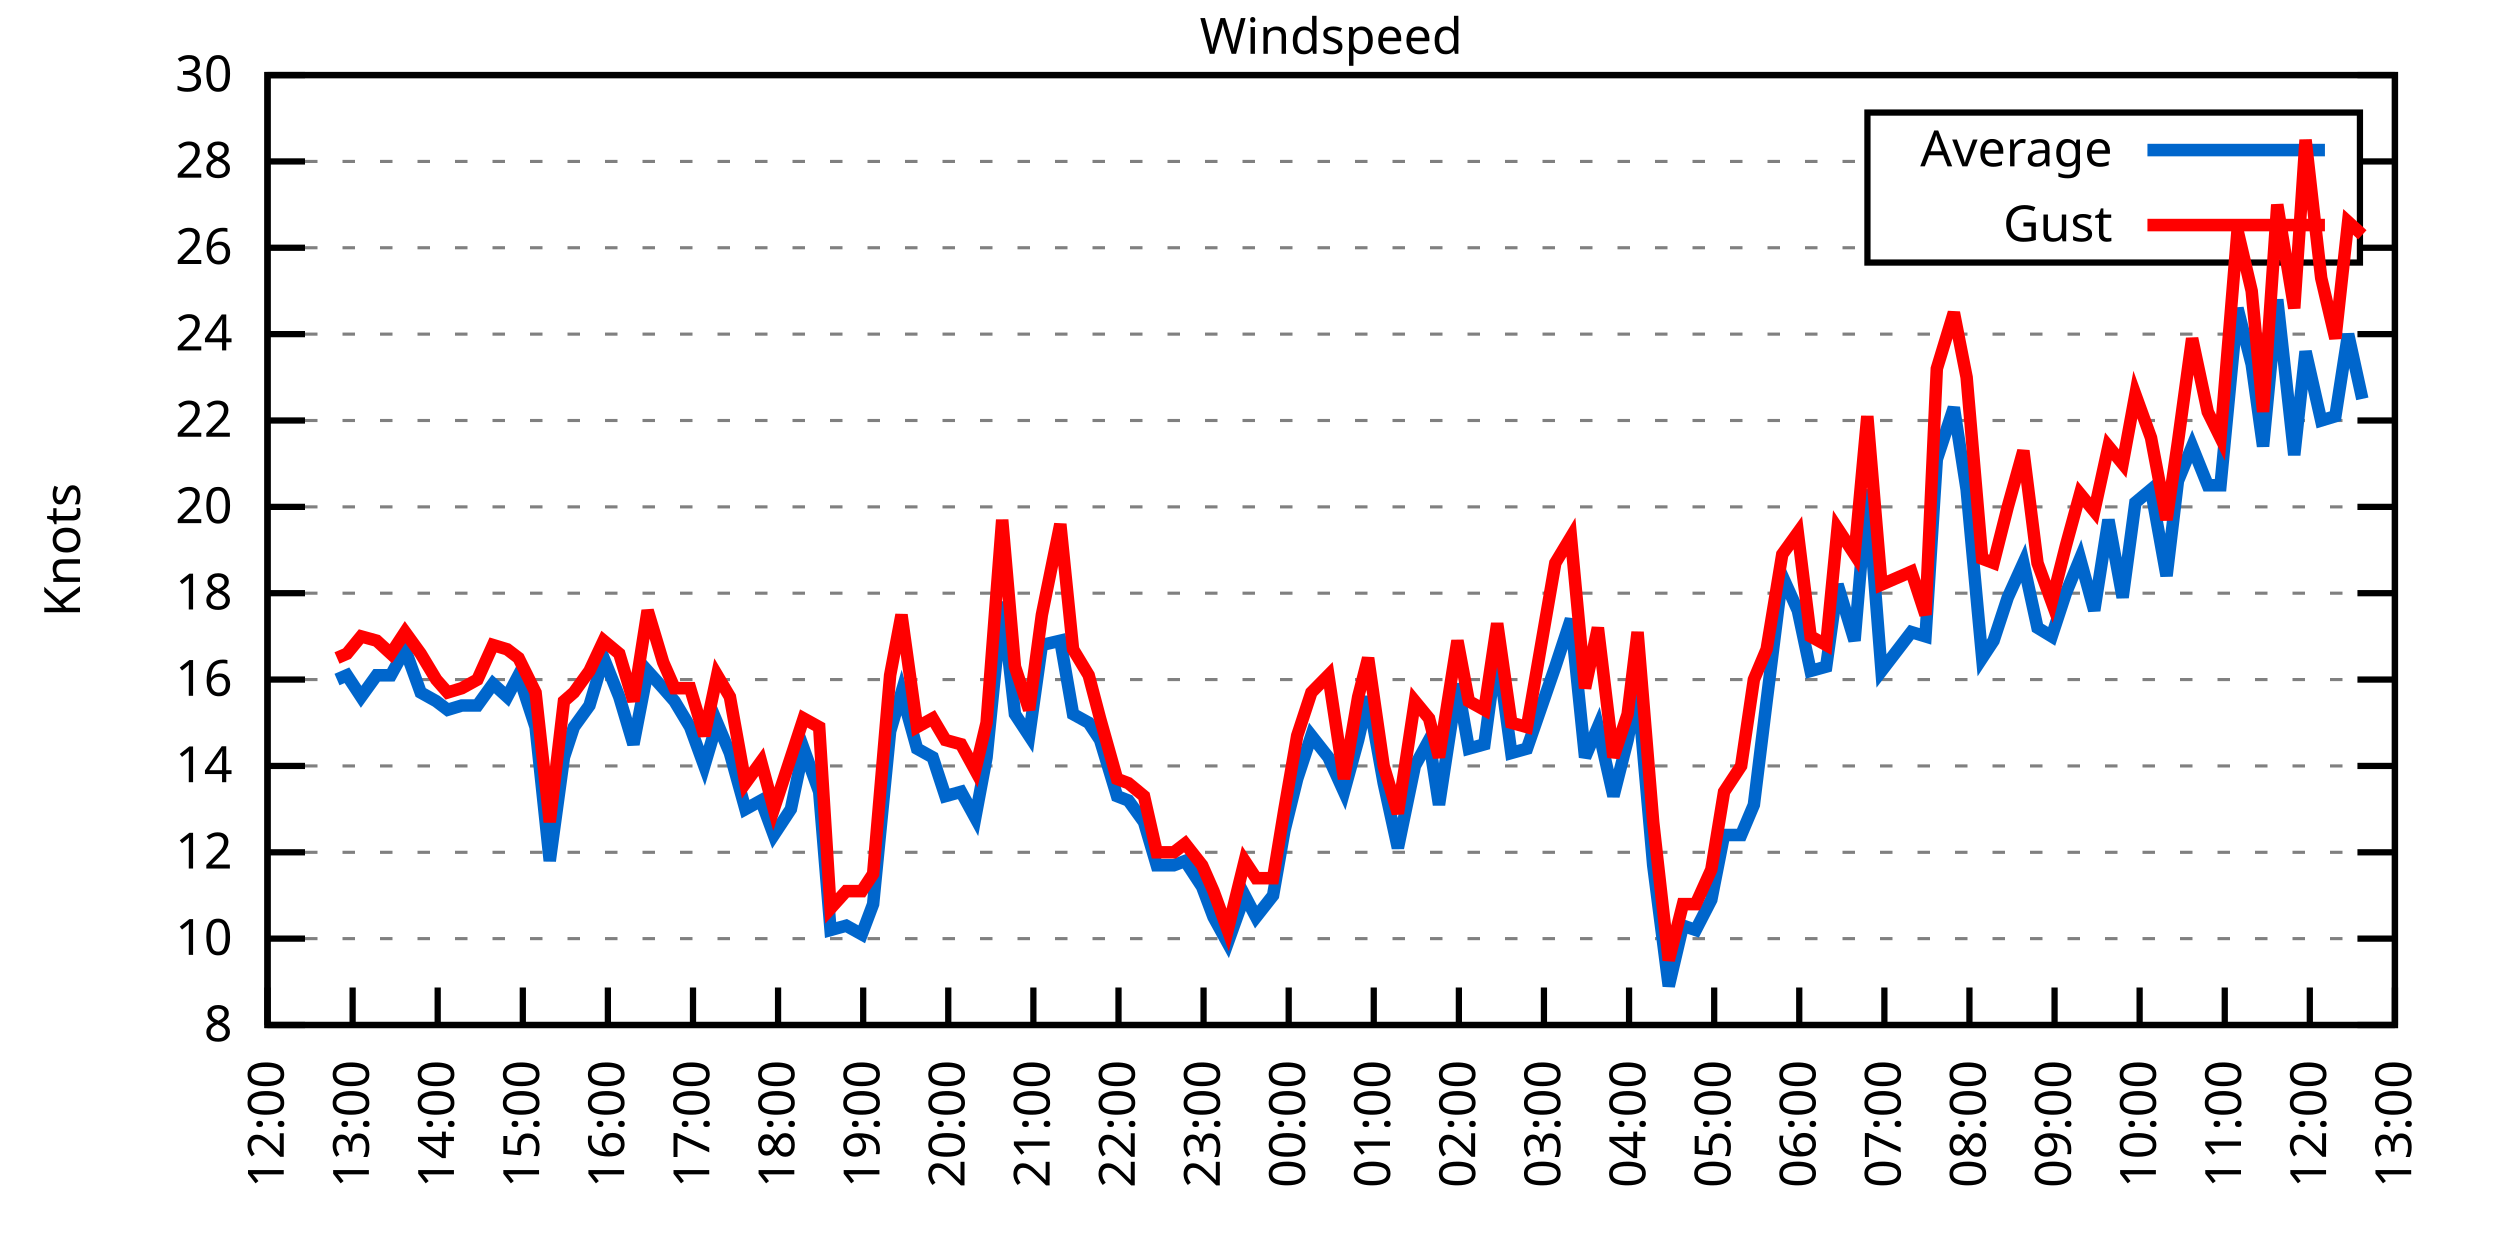
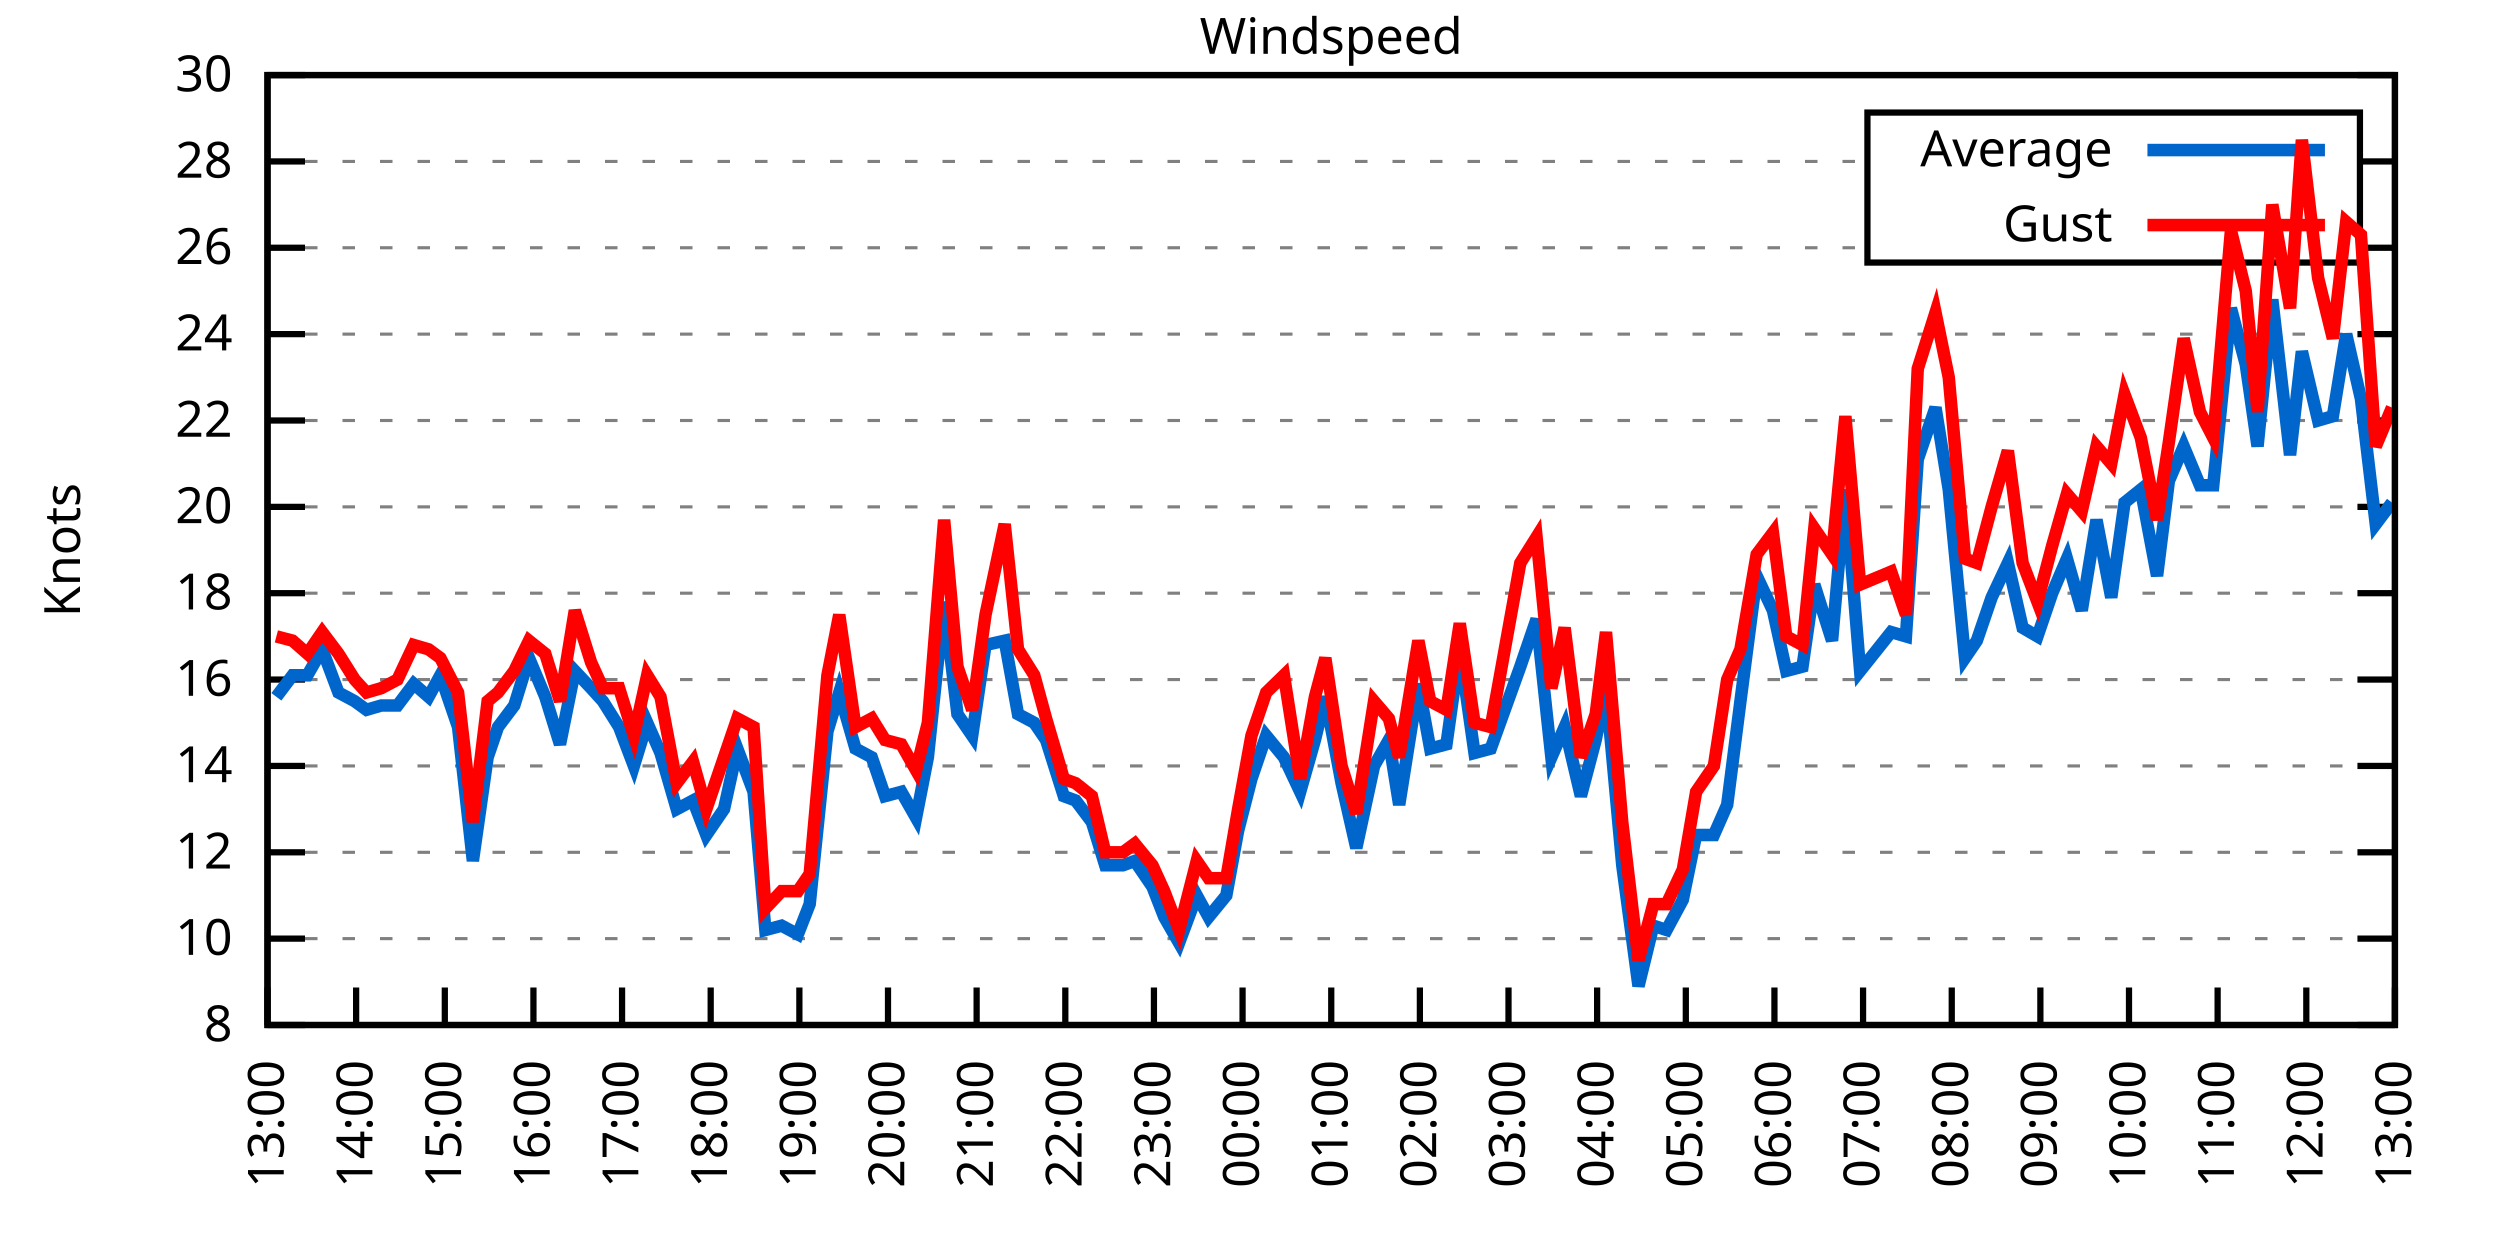
<svg xmlns="http://www.w3.org/2000/svg" xmlns:xlink="http://www.w3.org/1999/xlink" width="400" height="200" viewBox="0 0 400 200">
  <g id="gnuplot_canvas">
    <rect x="0" y="0" width="400" height="200" fill="none" />
    <defs>
      <circle id="gpDot" r="0.5" stroke-width="0.5" stroke="currentColor" />
      <path id="gpPt0" stroke-width="0.333" stroke="currentColor" d="M-1,0 h2 M0,-1 v2" />
      <path id="gpPt1" stroke-width="0.333" stroke="currentColor" d="M-1,-1 L1,1 M1,-1 L-1,1" />
      <path id="gpPt2" stroke-width="0.333" stroke="currentColor" d="M-1,0 L1,0 M0,-1 L0,1 M-1,-1 L1,1 M-1,1 L1,-1" />
      <rect id="gpPt3" stroke-width="0.333" stroke="currentColor" x="-1" y="-1" width="2" height="2" />
      <rect id="gpPt4" stroke-width="0.333" stroke="currentColor" fill="currentColor" x="-1" y="-1" width="2" height="2" />
      <circle id="gpPt5" stroke-width="0.333" stroke="currentColor" cx="0" cy="0" r="1" />
      <use xlink:href="#gpPt5" id="gpPt6" fill="currentColor" stroke="none" />
      <path id="gpPt7" stroke-width="0.333" stroke="currentColor" d="M0,-1.33 L-1.33,0.67 L1.33,0.67 z" />
      <use xlink:href="#gpPt7" id="gpPt8" fill="currentColor" stroke="none" />
      <use xlink:href="#gpPt7" id="gpPt9" stroke="currentColor" transform="rotate(180)" />
      <use xlink:href="#gpPt9" id="gpPt10" fill="currentColor" stroke="none" />
      <use xlink:href="#gpPt3" id="gpPt11" stroke="currentColor" transform="rotate(45)" />
      <use xlink:href="#gpPt11" id="gpPt12" fill="currentColor" stroke="none" />
      <path id="gpPt13" stroke-width="0.333" stroke="currentColor" d="M0,1.330 L1.265,0.411 L0.782,-1.067 L-0.782,-1.076 L-1.265,0.411 z" />
      <use xlink:href="#gpPt13" id="gpPt14" fill="currentColor" stroke="none" />
      <filter id="textbox" filterUnits="objectBoundingBox" x="0" y="0" height="1" width="1">
        <feFlood flood-color="white" flood-opacity="1" result="bgnd" />
        <feComposite in="SourceGraphic" in2="bgnd" operator="atop" />
      </filter>
      <filter id="greybox" filterUnits="objectBoundingBox" x="0" y="0" height="1" width="1">
        <feFlood flood-color="lightgrey" flood-opacity="1" result="grey" />
        <feComposite in="SourceGraphic" in2="grey" operator="atop" />
      </filter>
    </defs>
    <g fill="none" color="white" stroke="currentColor" stroke-width="1.00" stroke-linecap="butt" stroke-linejoin="miter">
</g>
    <g fill="none" color="black" stroke="currentColor" stroke-width="1.00" stroke-linecap="butt" stroke-linejoin="miter">
      <g stroke="none" shape-rendering="crispEdges">
        <polygon fill="rgb(255, 255, 255)" points="42.80,164.00 383.18,164.00 383.18,12.02 42.80,12.02 " />
      </g>
    </g>
    <g fill="none" color="black" stroke="currentColor" stroke-width="1.00" stroke-linecap="butt" stroke-linejoin="miter">
</g>
    <g fill="none" color="black" stroke="black" stroke-width="0.50" stroke-linecap="butt" stroke-linejoin="miter">
</g>
    <g fill="none" color="gray" stroke="currentColor" stroke-width="0.50" stroke-linecap="butt" stroke-linejoin="miter">
      <path stroke="gray" stroke-dasharray="2,4" class="gridline" d="M42.80,164.00 L383.19,164.00  " />
    </g>
    <g fill="none" color="gray" stroke="gray" stroke-width="1.00" stroke-linecap="butt" stroke-linejoin="miter">
</g>
    <g fill="none" color="black" stroke="currentColor" stroke-width="1.00" stroke-linecap="butt" stroke-linejoin="miter">
      <path stroke="black" d="M42.80,164.00 L48.80,164.00 M383.19,164.00 L377.19,164.00  " />
      <g transform="translate(37.20,166.60)" stroke="none" fill="black" font-family="Sans" font-size="8.00" text-anchor="end">
        <text>
          <tspan font-family="Sans"> 8</tspan>
        </text>
      </g>
    </g>
    <g fill="none" color="black" stroke="currentColor" stroke-width="1.00" stroke-linecap="butt" stroke-linejoin="miter">
</g>
    <g fill="none" color="black" stroke="black" stroke-width="0.50" stroke-linecap="butt" stroke-linejoin="miter">
</g>
    <g fill="none" color="gray" stroke="currentColor" stroke-width="0.50" stroke-linecap="butt" stroke-linejoin="miter">
      <path stroke="gray" stroke-dasharray="2,4" class="gridline" d="M42.80,150.18 L383.19,150.18  " />
    </g>
    <g fill="none" color="gray" stroke="gray" stroke-width="1.00" stroke-linecap="butt" stroke-linejoin="miter">
</g>
    <g fill="none" color="black" stroke="currentColor" stroke-width="1.00" stroke-linecap="butt" stroke-linejoin="miter">
      <path stroke="black" d="M42.80,150.18 L48.80,150.18 M383.19,150.18 L377.19,150.18  " />
      <g transform="translate(37.20,152.78)" stroke="none" fill="black" font-family="Sans" font-size="8.00" text-anchor="end">
        <text>
          <tspan font-family="Sans"> 10</tspan>
        </text>
      </g>
    </g>
    <g fill="none" color="black" stroke="currentColor" stroke-width="1.00" stroke-linecap="butt" stroke-linejoin="miter">
</g>
    <g fill="none" color="black" stroke="black" stroke-width="0.50" stroke-linecap="butt" stroke-linejoin="miter">
</g>
    <g fill="none" color="gray" stroke="currentColor" stroke-width="0.50" stroke-linecap="butt" stroke-linejoin="miter">
      <path stroke="gray" stroke-dasharray="2,4" class="gridline" d="M42.80,136.37 L383.19,136.37  " />
    </g>
    <g fill="none" color="gray" stroke="gray" stroke-width="1.00" stroke-linecap="butt" stroke-linejoin="miter">
</g>
    <g fill="none" color="black" stroke="currentColor" stroke-width="1.00" stroke-linecap="butt" stroke-linejoin="miter">
      <path stroke="black" d="M42.80,136.37 L48.80,136.37 M383.19,136.37 L377.19,136.37  " />
      <g transform="translate(37.20,138.97)" stroke="none" fill="black" font-family="Sans" font-size="8.00" text-anchor="end">
        <text>
          <tspan font-family="Sans"> 12</tspan>
        </text>
      </g>
    </g>
    <g fill="none" color="black" stroke="currentColor" stroke-width="1.00" stroke-linecap="butt" stroke-linejoin="miter">
</g>
    <g fill="none" color="black" stroke="black" stroke-width="0.50" stroke-linecap="butt" stroke-linejoin="miter">
</g>
    <g fill="none" color="gray" stroke="currentColor" stroke-width="0.50" stroke-linecap="butt" stroke-linejoin="miter">
      <path stroke="gray" stroke-dasharray="2,4" class="gridline" d="M42.80,122.55 L383.19,122.55  " />
    </g>
    <g fill="none" color="gray" stroke="gray" stroke-width="1.00" stroke-linecap="butt" stroke-linejoin="miter">
</g>
    <g fill="none" color="black" stroke="currentColor" stroke-width="1.00" stroke-linecap="butt" stroke-linejoin="miter">
      <path stroke="black" d="M42.80,122.55 L48.80,122.55 M383.19,122.55 L377.19,122.55  " />
      <g transform="translate(37.20,125.15)" stroke="none" fill="black" font-family="Sans" font-size="8.00" text-anchor="end">
        <text>
          <tspan font-family="Sans"> 14</tspan>
        </text>
      </g>
    </g>
    <g fill="none" color="black" stroke="currentColor" stroke-width="1.00" stroke-linecap="butt" stroke-linejoin="miter">
</g>
    <g fill="none" color="black" stroke="black" stroke-width="0.50" stroke-linecap="butt" stroke-linejoin="miter">
</g>
    <g fill="none" color="gray" stroke="currentColor" stroke-width="0.50" stroke-linecap="butt" stroke-linejoin="miter">
      <path stroke="gray" stroke-dasharray="2,4" class="gridline" d="M42.80,108.73 L383.19,108.73  " />
    </g>
    <g fill="none" color="gray" stroke="gray" stroke-width="1.00" stroke-linecap="butt" stroke-linejoin="miter">
</g>
    <g fill="none" color="black" stroke="currentColor" stroke-width="1.00" stroke-linecap="butt" stroke-linejoin="miter">
      <path stroke="black" d="M42.80,108.73 L48.80,108.73 M383.19,108.73 L377.19,108.73  " />
      <g transform="translate(37.20,111.33)" stroke="none" fill="black" font-family="Sans" font-size="8.00" text-anchor="end">
        <text>
          <tspan font-family="Sans"> 16</tspan>
        </text>
      </g>
    </g>
    <g fill="none" color="black" stroke="currentColor" stroke-width="1.00" stroke-linecap="butt" stroke-linejoin="miter">
</g>
    <g fill="none" color="black" stroke="black" stroke-width="0.50" stroke-linecap="butt" stroke-linejoin="miter">
</g>
    <g fill="none" color="gray" stroke="currentColor" stroke-width="0.50" stroke-linecap="butt" stroke-linejoin="miter">
      <path stroke="gray" stroke-dasharray="2,4" class="gridline" d="M42.80,94.91 L383.19,94.91  " />
    </g>
    <g fill="none" color="gray" stroke="gray" stroke-width="1.00" stroke-linecap="butt" stroke-linejoin="miter">
</g>
    <g fill="none" color="black" stroke="currentColor" stroke-width="1.00" stroke-linecap="butt" stroke-linejoin="miter">
      <path stroke="black" d="M42.80,94.91 L48.80,94.91 M383.19,94.91 L377.19,94.91  " />
      <g transform="translate(37.20,97.51)" stroke="none" fill="black" font-family="Sans" font-size="8.00" text-anchor="end">
        <text>
          <tspan font-family="Sans"> 18</tspan>
        </text>
      </g>
    </g>
    <g fill="none" color="black" stroke="currentColor" stroke-width="1.00" stroke-linecap="butt" stroke-linejoin="miter">
</g>
    <g fill="none" color="black" stroke="black" stroke-width="0.50" stroke-linecap="butt" stroke-linejoin="miter">
</g>
    <g fill="none" color="gray" stroke="currentColor" stroke-width="0.50" stroke-linecap="butt" stroke-linejoin="miter">
      <path stroke="gray" stroke-dasharray="2,4" class="gridline" d="M42.80,81.10 L383.19,81.10  " />
    </g>
    <g fill="none" color="gray" stroke="gray" stroke-width="1.00" stroke-linecap="butt" stroke-linejoin="miter">
</g>
    <g fill="none" color="black" stroke="currentColor" stroke-width="1.00" stroke-linecap="butt" stroke-linejoin="miter">
      <path stroke="black" d="M42.80,81.10 L48.80,81.10 M383.19,81.10 L377.19,81.10  " />
      <g transform="translate(37.20,83.70)" stroke="none" fill="black" font-family="Sans" font-size="8.00" text-anchor="end">
        <text>
          <tspan font-family="Sans"> 20</tspan>
        </text>
      </g>
    </g>
    <g fill="none" color="black" stroke="currentColor" stroke-width="1.00" stroke-linecap="butt" stroke-linejoin="miter">
</g>
    <g fill="none" color="black" stroke="black" stroke-width="0.50" stroke-linecap="butt" stroke-linejoin="miter">
</g>
    <g fill="none" color="gray" stroke="currentColor" stroke-width="0.50" stroke-linecap="butt" stroke-linejoin="miter">
      <path stroke="gray" stroke-dasharray="2,4" class="gridline" d="M42.80,67.28 L383.19,67.28  " />
    </g>
    <g fill="none" color="gray" stroke="gray" stroke-width="1.00" stroke-linecap="butt" stroke-linejoin="miter">
</g>
    <g fill="none" color="black" stroke="currentColor" stroke-width="1.00" stroke-linecap="butt" stroke-linejoin="miter">
      <path stroke="black" d="M42.80,67.28 L48.80,67.28 M383.19,67.28 L377.19,67.28  " />
      <g transform="translate(37.20,69.88)" stroke="none" fill="black" font-family="Sans" font-size="8.00" text-anchor="end">
        <text>
          <tspan font-family="Sans"> 22</tspan>
        </text>
      </g>
    </g>
    <g fill="none" color="black" stroke="currentColor" stroke-width="1.00" stroke-linecap="butt" stroke-linejoin="miter">
</g>
    <g fill="none" color="black" stroke="black" stroke-width="0.50" stroke-linecap="butt" stroke-linejoin="miter">
</g>
    <g fill="none" color="gray" stroke="currentColor" stroke-width="0.50" stroke-linecap="butt" stroke-linejoin="miter">
      <path stroke="gray" stroke-dasharray="2,4" class="gridline" d="M42.80,53.46 L383.19,53.46  " />
    </g>
    <g fill="none" color="gray" stroke="gray" stroke-width="1.00" stroke-linecap="butt" stroke-linejoin="miter">
</g>
    <g fill="none" color="black" stroke="currentColor" stroke-width="1.00" stroke-linecap="butt" stroke-linejoin="miter">
      <path stroke="black" d="M42.80,53.46 L48.80,53.46 M383.19,53.46 L377.19,53.46  " />
      <g transform="translate(37.20,56.06)" stroke="none" fill="black" font-family="Sans" font-size="8.00" text-anchor="end">
        <text>
          <tspan font-family="Sans"> 24</tspan>
        </text>
      </g>
    </g>
    <g fill="none" color="black" stroke="currentColor" stroke-width="1.00" stroke-linecap="butt" stroke-linejoin="miter">
</g>
    <g fill="none" color="black" stroke="black" stroke-width="0.50" stroke-linecap="butt" stroke-linejoin="miter">
</g>
    <g fill="none" color="gray" stroke="currentColor" stroke-width="0.50" stroke-linecap="butt" stroke-linejoin="miter">
      <path stroke="gray" stroke-dasharray="2,4" class="gridline" d="M42.80,39.64 L298.79,39.64 M377.59,39.64 L383.19,39.64  " />
    </g>
    <g fill="none" color="gray" stroke="gray" stroke-width="1.00" stroke-linecap="butt" stroke-linejoin="miter">
</g>
    <g fill="none" color="black" stroke="currentColor" stroke-width="1.00" stroke-linecap="butt" stroke-linejoin="miter">
      <path stroke="black" d="M42.80,39.64 L48.80,39.64 M383.19,39.64 L377.19,39.64  " />
      <g transform="translate(37.20,42.24)" stroke="none" fill="black" font-family="Sans" font-size="8.00" text-anchor="end">
        <text>
          <tspan font-family="Sans"> 26</tspan>
        </text>
      </g>
    </g>
    <g fill="none" color="black" stroke="currentColor" stroke-width="1.00" stroke-linecap="butt" stroke-linejoin="miter">
</g>
    <g fill="none" color="black" stroke="black" stroke-width="0.50" stroke-linecap="butt" stroke-linejoin="miter">
</g>
    <g fill="none" color="gray" stroke="currentColor" stroke-width="0.50" stroke-linecap="butt" stroke-linejoin="miter">
      <path stroke="gray" stroke-dasharray="2,4" class="gridline" d="M42.80,25.83 L298.79,25.83 M377.59,25.83 L383.19,25.83  " />
    </g>
    <g fill="none" color="gray" stroke="gray" stroke-width="1.00" stroke-linecap="butt" stroke-linejoin="miter">
</g>
    <g fill="none" color="black" stroke="currentColor" stroke-width="1.00" stroke-linecap="butt" stroke-linejoin="miter">
      <path stroke="black" d="M42.80,25.83 L48.80,25.83 M383.19,25.83 L377.19,25.83  " />
      <g transform="translate(37.20,28.43)" stroke="none" fill="black" font-family="Sans" font-size="8.00" text-anchor="end">
        <text>
          <tspan font-family="Sans"> 28</tspan>
        </text>
      </g>
    </g>
    <g fill="none" color="black" stroke="currentColor" stroke-width="1.00" stroke-linecap="butt" stroke-linejoin="miter">
</g>
    <g fill="none" color="black" stroke="black" stroke-width="0.50" stroke-linecap="butt" stroke-linejoin="miter">
</g>
    <g fill="none" color="gray" stroke="currentColor" stroke-width="0.50" stroke-linecap="butt" stroke-linejoin="miter">
      <path stroke="gray" stroke-dasharray="2,4" class="gridline" d="M42.80,12.01 L383.19,12.01  " />
    </g>
    <g fill="none" color="gray" stroke="gray" stroke-width="1.00" stroke-linecap="butt" stroke-linejoin="miter">
</g>
    <g fill="none" color="black" stroke="currentColor" stroke-width="1.00" stroke-linecap="butt" stroke-linejoin="miter">
      <path stroke="black" d="M42.80,12.01 L48.80,12.01 M383.19,12.01 L377.19,12.01  " />
      <g transform="translate(37.20,14.61)" stroke="none" fill="black" font-family="Sans" font-size="8.00" text-anchor="end">
        <text>
          <tspan font-family="Sans"> 30</tspan>
        </text>
      </g>
    </g>
    <g fill="none" color="black" stroke="currentColor" stroke-width="1.00" stroke-linecap="butt" stroke-linejoin="miter">
      <path stroke="black" d="M42.80,164.00 L42.80,158.00  " />
      <g transform="translate(45.40,169.60) rotate(270.00)" stroke="none" fill="black" font-family="Sans" font-size="8.00" text-anchor="end">
        <text>
-           <tspan font-family="Sans">12:00</tspan>
-         </text>
-       </g>
-     </g>
-     <g fill="none" color="black" stroke="currentColor" stroke-width="1.00" stroke-linecap="butt" stroke-linejoin="miter">
-       <path stroke="black" d="M56.42,164.00 L56.42,158.00  " />
-       <g transform="translate(59.02,169.60) rotate(270.00)" stroke="none" fill="black" font-family="Sans" font-size="8.00" text-anchor="end">
-         <text>
          <tspan font-family="Sans">13:00</tspan>
        </text>
      </g>
    </g>
    <g fill="none" color="black" stroke="currentColor" stroke-width="1.00" stroke-linecap="butt" stroke-linejoin="miter">
-       <path stroke="black" d="M70.03,164.00 L70.03,158.00  " />
-       <g transform="translate(72.63,169.60) rotate(270.00)" stroke="none" fill="black" font-family="Sans" font-size="8.00" text-anchor="end">
+       <path stroke="black" d="M56.98,164.00 L56.98,158.00  " />
+       <g transform="translate(59.58,169.60) rotate(270.00)" stroke="none" fill="black" font-family="Sans" font-size="8.00" text-anchor="end">
        <text>
          <tspan font-family="Sans">14:00</tspan>
        </text>
      </g>
    </g>
    <g fill="none" color="black" stroke="currentColor" stroke-width="1.00" stroke-linecap="butt" stroke-linejoin="miter">
-       <path stroke="black" d="M83.65,164.00 L83.65,158.00  " />
-       <g transform="translate(86.25,169.60) rotate(270.00)" stroke="none" fill="black" font-family="Sans" font-size="8.00" text-anchor="end">
+       <path stroke="black" d="M71.17,164.00 L71.17,158.00  " />
+       <g transform="translate(73.77,169.60) rotate(270.00)" stroke="none" fill="black" font-family="Sans" font-size="8.00" text-anchor="end">
        <text>
          <tspan font-family="Sans">15:00</tspan>
        </text>
      </g>
    </g>
    <g fill="none" color="black" stroke="currentColor" stroke-width="1.00" stroke-linecap="butt" stroke-linejoin="miter">
-       <path stroke="black" d="M97.26,164.00 L97.26,158.00  " />
-       <g transform="translate(99.86,169.60) rotate(270.00)" stroke="none" fill="black" font-family="Sans" font-size="8.00" text-anchor="end">
+       <path stroke="black" d="M85.35,164.00 L85.35,158.00  " />
+       <g transform="translate(87.95,169.60) rotate(270.00)" stroke="none" fill="black" font-family="Sans" font-size="8.00" text-anchor="end">
        <text>
          <tspan font-family="Sans">16:00</tspan>
        </text>
      </g>
    </g>
    <g fill="none" color="black" stroke="currentColor" stroke-width="1.00" stroke-linecap="butt" stroke-linejoin="miter">
-       <path stroke="black" d="M110.88,164.00 L110.88,158.00  " />
-       <g transform="translate(113.48,169.60) rotate(270.00)" stroke="none" fill="black" font-family="Sans" font-size="8.00" text-anchor="end">
+       <path stroke="black" d="M99.53,164.00 L99.53,158.00  " />
+       <g transform="translate(102.13,169.60) rotate(270.00)" stroke="none" fill="black" font-family="Sans" font-size="8.00" text-anchor="end">
        <text>
          <tspan font-family="Sans">17:00</tspan>
        </text>
      </g>
    </g>
    <g fill="none" color="black" stroke="currentColor" stroke-width="1.00" stroke-linecap="butt" stroke-linejoin="miter">
-       <path stroke="black" d="M124.49,164.00 L124.49,158.00  " />
-       <g transform="translate(127.09,169.60) rotate(270.00)" stroke="none" fill="black" font-family="Sans" font-size="8.00" text-anchor="end">
+       <path stroke="black" d="M113.71,164.00 L113.71,158.00  " />
+       <g transform="translate(116.31,169.60) rotate(270.00)" stroke="none" fill="black" font-family="Sans" font-size="8.00" text-anchor="end">
        <text>
          <tspan font-family="Sans">18:00</tspan>
        </text>
      </g>
    </g>
    <g fill="none" color="black" stroke="currentColor" stroke-width="1.00" stroke-linecap="butt" stroke-linejoin="miter">
-       <path stroke="black" d="M138.11,164.00 L138.11,158.00  " />
-       <g transform="translate(140.71,169.60) rotate(270.00)" stroke="none" fill="black" font-family="Sans" font-size="8.00" text-anchor="end">
+       <path stroke="black" d="M127.90,164.00 L127.90,158.00  " />
+       <g transform="translate(130.50,169.60) rotate(270.00)" stroke="none" fill="black" font-family="Sans" font-size="8.00" text-anchor="end">
        <text>
          <tspan font-family="Sans">19:00</tspan>
        </text>
      </g>
    </g>
    <g fill="none" color="black" stroke="currentColor" stroke-width="1.00" stroke-linecap="butt" stroke-linejoin="miter">
-       <path stroke="black" d="M151.72,164.00 L151.72,158.00  " />
-       <g transform="translate(154.32,169.60) rotate(270.00)" stroke="none" fill="black" font-family="Sans" font-size="8.00" text-anchor="end">
+       <path stroke="black" d="M142.08,164.00 L142.08,158.00  " />
+       <g transform="translate(144.68,169.60) rotate(270.00)" stroke="none" fill="black" font-family="Sans" font-size="8.00" text-anchor="end">
        <text>
          <tspan font-family="Sans">20:00</tspan>
        </text>
      </g>
    </g>
    <g fill="none" color="black" stroke="currentColor" stroke-width="1.00" stroke-linecap="butt" stroke-linejoin="miter">
-       <path stroke="black" d="M165.34,164.00 L165.34,158.00  " />
-       <g transform="translate(167.94,169.60) rotate(270.00)" stroke="none" fill="black" font-family="Sans" font-size="8.00" text-anchor="end">
+       <path stroke="black" d="M156.26,164.00 L156.26,158.00  " />
+       <g transform="translate(158.86,169.60) rotate(270.00)" stroke="none" fill="black" font-family="Sans" font-size="8.00" text-anchor="end">
        <text>
          <tspan font-family="Sans">21:00</tspan>
        </text>
      </g>
    </g>
    <g fill="none" color="black" stroke="currentColor" stroke-width="1.00" stroke-linecap="butt" stroke-linejoin="miter">
-       <path stroke="black" d="M178.96,164.00 L178.96,158.00  " />
-       <g transform="translate(181.56,169.60) rotate(270.00)" stroke="none" fill="black" font-family="Sans" font-size="8.00" text-anchor="end">
+       <path stroke="black" d="M170.45,164.00 L170.45,158.00  " />
+       <g transform="translate(173.05,169.60) rotate(270.00)" stroke="none" fill="black" font-family="Sans" font-size="8.00" text-anchor="end">
        <text>
          <tspan font-family="Sans">22:00</tspan>
        </text>
      </g>
    </g>
    <g fill="none" color="black" stroke="currentColor" stroke-width="1.00" stroke-linecap="butt" stroke-linejoin="miter">
-       <path stroke="black" d="M192.57,164.00 L192.57,158.00  " />
-       <g transform="translate(195.17,169.60) rotate(270.00)" stroke="none" fill="black" font-family="Sans" font-size="8.00" text-anchor="end">
+       <path stroke="black" d="M184.63,164.00 L184.63,158.00  " />
+       <g transform="translate(187.23,169.60) rotate(270.00)" stroke="none" fill="black" font-family="Sans" font-size="8.00" text-anchor="end">
        <text>
          <tspan font-family="Sans">23:00</tspan>
        </text>
      </g>
    </g>
    <g fill="none" color="black" stroke="currentColor" stroke-width="1.00" stroke-linecap="butt" stroke-linejoin="miter">
-       <path stroke="black" d="M206.19,164.00 L206.19,158.00  " />
-       <g transform="translate(208.79,169.60) rotate(270.00)" stroke="none" fill="black" font-family="Sans" font-size="8.00" text-anchor="end">
+       <path stroke="black" d="M198.81,164.00 L198.81,158.00  " />
+       <g transform="translate(201.41,169.60) rotate(270.00)" stroke="none" fill="black" font-family="Sans" font-size="8.00" text-anchor="end">
        <text>
          <tspan font-family="Sans">00:00</tspan>
        </text>
      </g>
    </g>
    <g fill="none" color="black" stroke="currentColor" stroke-width="1.00" stroke-linecap="butt" stroke-linejoin="miter">
-       <path stroke="black" d="M219.80,164.00 L219.80,158.00  " />
-       <g transform="translate(222.40,169.60) rotate(270.00)" stroke="none" fill="black" font-family="Sans" font-size="8.00" text-anchor="end">
+       <path stroke="black" d="M213.00,164.00 L213.00,158.00  " />
+       <g transform="translate(215.60,169.60) rotate(270.00)" stroke="none" fill="black" font-family="Sans" font-size="8.00" text-anchor="end">
        <text>
          <tspan font-family="Sans">01:00</tspan>
        </text>
      </g>
    </g>
    <g fill="none" color="black" stroke="currentColor" stroke-width="1.00" stroke-linecap="butt" stroke-linejoin="miter">
-       <path stroke="black" d="M233.42,164.00 L233.42,158.00  " />
-       <g transform="translate(236.02,169.60) rotate(270.00)" stroke="none" fill="black" font-family="Sans" font-size="8.00" text-anchor="end">
+       <path stroke="black" d="M227.18,164.00 L227.18,158.00  " />
+       <g transform="translate(229.78,169.60) rotate(270.00)" stroke="none" fill="black" font-family="Sans" font-size="8.00" text-anchor="end">
        <text>
          <tspan font-family="Sans">02:00</tspan>
        </text>
      </g>
    </g>
    <g fill="none" color="black" stroke="currentColor" stroke-width="1.00" stroke-linecap="butt" stroke-linejoin="miter">
-       <path stroke="black" d="M247.03,164.00 L247.03,158.00  " />
-       <g transform="translate(249.63,169.60) rotate(270.00)" stroke="none" fill="black" font-family="Sans" font-size="8.00" text-anchor="end">
+       <path stroke="black" d="M241.36,164.00 L241.36,158.00  " />
+       <g transform="translate(243.96,169.60) rotate(270.00)" stroke="none" fill="black" font-family="Sans" font-size="8.00" text-anchor="end">
        <text>
          <tspan font-family="Sans">03:00</tspan>
        </text>
      </g>
    </g>
    <g fill="none" color="black" stroke="currentColor" stroke-width="1.00" stroke-linecap="butt" stroke-linejoin="miter">
-       <path stroke="black" d="M260.65,164.00 L260.65,158.00  " />
-       <g transform="translate(263.25,169.60) rotate(270.00)" stroke="none" fill="black" font-family="Sans" font-size="8.00" text-anchor="end">
+       <path stroke="black" d="M255.54,164.00 L255.54,158.00  " />
+       <g transform="translate(258.14,169.60) rotate(270.00)" stroke="none" fill="black" font-family="Sans" font-size="8.00" text-anchor="end">
        <text>
          <tspan font-family="Sans">04:00</tspan>
        </text>
      </g>
    </g>
    <g fill="none" color="black" stroke="currentColor" stroke-width="1.00" stroke-linecap="butt" stroke-linejoin="miter">
-       <path stroke="black" d="M274.27,164.00 L274.27,158.00  " />
-       <g transform="translate(276.87,169.60) rotate(270.00)" stroke="none" fill="black" font-family="Sans" font-size="8.00" text-anchor="end">
+       <path stroke="black" d="M269.73,164.00 L269.73,158.00  " />
+       <g transform="translate(272.33,169.60) rotate(270.00)" stroke="none" fill="black" font-family="Sans" font-size="8.00" text-anchor="end">
        <text>
          <tspan font-family="Sans">05:00</tspan>
        </text>
      </g>
    </g>
    <g fill="none" color="black" stroke="currentColor" stroke-width="1.00" stroke-linecap="butt" stroke-linejoin="miter">
-       <path stroke="black" d="M287.88,164.00 L287.88,158.00  " />
-       <g transform="translate(290.48,169.60) rotate(270.00)" stroke="none" fill="black" font-family="Sans" font-size="8.00" text-anchor="end">
+       <path stroke="black" d="M283.91,164.00 L283.91,158.00  " />
+       <g transform="translate(286.51,169.60) rotate(270.00)" stroke="none" fill="black" font-family="Sans" font-size="8.00" text-anchor="end">
        <text>
          <tspan font-family="Sans">06:00</tspan>
        </text>
      </g>
    </g>
    <g fill="none" color="black" stroke="currentColor" stroke-width="1.00" stroke-linecap="butt" stroke-linejoin="miter">
-       <path stroke="black" d="M301.50,164.00 L301.50,158.00  " />
-       <g transform="translate(304.10,169.60) rotate(270.00)" stroke="none" fill="black" font-family="Sans" font-size="8.00" text-anchor="end">
+       <path stroke="black" d="M298.09,164.00 L298.09,158.00  " />
+       <g transform="translate(300.69,169.60) rotate(270.00)" stroke="none" fill="black" font-family="Sans" font-size="8.00" text-anchor="end">
        <text>
          <tspan font-family="Sans">07:00</tspan>
        </text>
      </g>
    </g>
    <g fill="none" color="black" stroke="currentColor" stroke-width="1.00" stroke-linecap="butt" stroke-linejoin="miter">
-       <path stroke="black" d="M315.11,164.00 L315.11,158.00  " />
-       <g transform="translate(317.71,169.60) rotate(270.00)" stroke="none" fill="black" font-family="Sans" font-size="8.00" text-anchor="end">
+       <path stroke="black" d="M312.28,164.00 L312.28,158.00  " />
+       <g transform="translate(314.88,169.60) rotate(270.00)" stroke="none" fill="black" font-family="Sans" font-size="8.00" text-anchor="end">
        <text>
          <tspan font-family="Sans">08:00</tspan>
        </text>
      </g>
    </g>
    <g fill="none" color="black" stroke="currentColor" stroke-width="1.00" stroke-linecap="butt" stroke-linejoin="miter">
-       <path stroke="black" d="M328.73,164.00 L328.73,158.00  " />
-       <g transform="translate(331.33,169.60) rotate(270.00)" stroke="none" fill="black" font-family="Sans" font-size="8.00" text-anchor="end">
+       <path stroke="black" d="M326.46,164.00 L326.46,158.00  " />
+       <g transform="translate(329.06,169.60) rotate(270.00)" stroke="none" fill="black" font-family="Sans" font-size="8.00" text-anchor="end">
        <text>
          <tspan font-family="Sans">09:00</tspan>
        </text>
      </g>
    </g>
    <g fill="none" color="black" stroke="currentColor" stroke-width="1.00" stroke-linecap="butt" stroke-linejoin="miter">
-       <path stroke="black" d="M342.34,164.00 L342.34,158.00  " />
-       <g transform="translate(344.94,169.60) rotate(270.00)" stroke="none" fill="black" font-family="Sans" font-size="8.00" text-anchor="end">
+       <path stroke="black" d="M340.64,164.00 L340.64,158.00  " />
+       <g transform="translate(343.24,169.60) rotate(270.00)" stroke="none" fill="black" font-family="Sans" font-size="8.00" text-anchor="end">
        <text>
          <tspan font-family="Sans">10:00</tspan>
        </text>
      </g>
    </g>
    <g fill="none" color="black" stroke="currentColor" stroke-width="1.00" stroke-linecap="butt" stroke-linejoin="miter">
-       <path stroke="black" d="M355.96,164.00 L355.96,158.00  " />
-       <g transform="translate(358.56,169.60) rotate(270.00)" stroke="none" fill="black" font-family="Sans" font-size="8.00" text-anchor="end">
+       <path stroke="black" d="M354.82,164.00 L354.82,158.00  " />
+       <g transform="translate(357.42,169.60) rotate(270.00)" stroke="none" fill="black" font-family="Sans" font-size="8.00" text-anchor="end">
        <text>
          <tspan font-family="Sans">11:00</tspan>
        </text>
      </g>
    </g>
    <g fill="none" color="black" stroke="currentColor" stroke-width="1.00" stroke-linecap="butt" stroke-linejoin="miter">
-       <path stroke="black" d="M369.57,164.00 L369.57,158.00  " />
-       <g transform="translate(372.17,169.60) rotate(270.00)" stroke="none" fill="black" font-family="Sans" font-size="8.00" text-anchor="end">
+       <path stroke="black" d="M369.01,164.00 L369.01,158.00  " />
+       <g transform="translate(371.61,169.60) rotate(270.00)" stroke="none" fill="black" font-family="Sans" font-size="8.00" text-anchor="end">
        <text>
          <tspan font-family="Sans">12:00</tspan>
        </text>
      </g>
    </g>
    <g fill="none" color="black" stroke="currentColor" stroke-width="1.00" stroke-linecap="butt" stroke-linejoin="miter">
      <path stroke="black" d="M383.19,164.00 L383.19,158.00  " />
      <g transform="translate(385.79,169.60) rotate(270.00)" stroke="none" fill="black" font-family="Sans" font-size="8.00" text-anchor="end">
        <text>
          <tspan font-family="Sans">13:00</tspan>
        </text>
      </g>
    </g>
    <g fill="none" color="black" stroke="currentColor" stroke-width="1.00" stroke-linecap="butt" stroke-linejoin="miter">
</g>
    <g fill="none" color="black" stroke="currentColor" stroke-width="1.00" stroke-linecap="butt" stroke-linejoin="miter">
      <path stroke="black" d="M42.80,12.01 L42.80,164.00 L383.19,164.00 L383.19,12.01 L42.80,12.01 Z  " />
    </g>
    <g fill="none" color="black" stroke="currentColor" stroke-width="1.00" stroke-linecap="butt" stroke-linejoin="miter">
</g>
    <g fill="none" color="black" stroke="currentColor" stroke-width="1.00" stroke-linecap="butt" stroke-linejoin="miter">
      <path stroke="black" d="M298.79,42.01 L298.79,18.01 L377.59,18.01 L377.59,42.01 L298.79,42.01 Z  " />
    </g>
    <g id="Windspeed_plot_1">
      <g fill="none" color="white" stroke="black" stroke-width="2.00" stroke-linecap="butt" stroke-linejoin="miter">
</g>
      <g fill="none" color="black" stroke="currentColor" stroke-width="2.00" stroke-linecap="butt" stroke-linejoin="miter">
        <g transform="translate(337.99,26.61)" stroke="none" fill="black" font-family="Sans" font-size="8.00" text-anchor="end">
          <text>
            <tspan font-family="Sans">Average</tspan>
          </text>
        </g>
      </g>
      <g fill="none" color="black" stroke="currentColor" stroke-width="2.00" stroke-linecap="butt" stroke-linejoin="miter">
-         <path stroke="rgb(  0, 102, 204)" d="M343.59,24.01 L371.99,24.01 M53.92,108.73 L55.51,108.04 L57.78,111.49 L60.27,108.04 L62.54,108.04 L64.81,103.89   L67.31,110.80 L69.80,112.19 L71.62,113.57 L73.89,112.88 L76.39,112.88 L78.88,109.42 L81.15,111.49 L82.97,108.04   L85.69,116.33 L87.96,137.75 L90.23,121.17 L91.82,116.33 L94.31,112.88 L96.58,105.28 L99.08,111.49 L101.35,119.09   L103.62,107.35 L106.11,110.11 L107.93,112.19 L110.42,116.33 L112.69,122.55 L114.74,115.64 L116.78,120.48 L119.27,129.46   L121.77,128.08 L123.81,133.60 L126.54,129.46 L128.58,119.78 L131.07,126.69 L132.89,148.80 L135.39,148.11 L137.88,149.49   L139.70,144.66 L142.42,117.02 L144.24,110.80 L146.73,119.78 L149.23,121.17 L151.27,127.38 L153.77,126.69 L156.04,130.84   L157.85,121.17 L160.35,96.30 L162.39,114.26 L164.66,117.71 L166.70,103.20 L169.65,102.51 L171.69,114.26 L174.19,115.64   L176.01,118.40 L178.73,127.38 L180.54,128.08 L183.04,131.53 L185.08,138.44 L187.81,138.44 L189.62,137.75 L192.34,141.89   L194.16,146.73 L196.43,150.87 L199.15,143.27 L200.97,146.73 L203.69,143.27 L205.51,132.91 L207.55,124.62 L209.82,117.71   L212.54,121.17 L215.04,126.69 L217.31,118.40 L218.90,111.49 L221.39,125.31 L223.66,135.67 L226.38,122.55 L228.65,118.40   L230.24,128.77 L233.19,109.42 L235.01,119.78 L237.50,119.09 L239.55,103.89 L241.81,120.48 L244.31,119.78 L248.85,106.66   L251.35,99.06 L253.61,121.17 L255.66,116.33 L258.15,127.38 L260.42,118.40 L262.01,110.11 L264.51,138.44 L267.00,157.78   L269.27,148.11 L271.32,148.80 L273.81,143.96 L275.85,133.60 L278.58,133.60 L280.62,128.77 L282.66,112.19 L285.16,92.15   L287.65,97.68 L289.70,107.35 L292.19,106.66 L294.01,93.53 L296.73,102.51 L298.77,78.33 L301.04,107.35 L305.81,101.13   L308.08,101.82 L309.89,73.50 L312.62,65.21 L314.66,78.33 L317.15,105.28 L318.97,102.51 L321.24,95.60 L323.74,90.08   L326.00,100.44 L328.27,101.82 L330.54,94.91 L332.81,89.39 L335.08,97.68 L337.35,83.17 L339.62,95.60 L341.66,80.41   L344.16,78.33 L346.65,92.15 L348.47,76.95 L350.74,71.42 L353.24,77.64 L355.28,77.64 L358.00,49.32 L360.27,58.30   L362.09,71.42 L364.36,47.93 L367.08,72.81 L368.89,56.23 L371.39,67.28 L373.66,66.59 L375.70,53.46 L377.97,63.82    " />
+         <path stroke="rgb(  0, 102, 204)" d="M343.59,24.01 L371.99,24.01 M44.22,111.49 L46.82,108.04 L49.18,108.04 L51.55,103.89 L54.15,110.80 L56.75,112.19   L58.64,113.57 L61.00,112.88 L63.60,112.88 L66.20,109.42 L68.57,111.49 L70.46,108.04 L73.29,116.33 L75.66,137.75   L78.02,121.17 L79.68,116.33 L82.28,112.88 L84.64,105.28 L87.24,111.49 L89.60,119.09 L91.97,107.35 L94.57,110.11   L96.46,112.19 L99.06,116.33 L101.42,122.55 L103.55,115.64 L105.68,120.48 L108.28,129.46 L110.88,128.08 L113.01,133.60   L115.84,129.46 L117.97,119.78 L120.57,126.69 L122.46,148.80 L125.06,148.11 L127.66,149.49 L129.55,144.66 L132.39,117.02   L134.28,110.80 L136.88,119.78 L139.48,121.17 L141.61,127.38 L144.21,126.69 L146.57,130.84 L148.46,121.17 L151.06,96.30   L153.19,114.26 L155.55,117.71 L157.68,103.20 L160.75,102.51 L162.88,114.26 L165.48,115.64 L167.37,118.40 L170.21,127.38   L172.10,128.08 L174.70,131.53 L176.83,138.44 L179.67,138.44 L181.56,137.75 L184.39,141.89 L186.28,146.73 L188.65,150.87   L191.48,143.27 L193.38,146.73 L196.21,143.27 L198.10,132.91 L200.23,124.62 L202.59,117.71 L205.43,121.17 L208.03,126.69   L210.39,118.40 L212.05,111.49 L214.65,125.31 L217.01,135.67 L219.85,122.55 L222.21,118.40 L223.87,128.77 L226.94,109.42   L228.83,119.78 L231.43,119.09 L233.56,103.89 L235.92,120.48 L238.52,119.78 L243.25,106.66 L245.85,99.06 L248.22,121.17   L250.34,116.33 L252.94,127.38 L255.31,118.40 L256.96,110.11 L259.56,138.44 L262.16,157.78 L264.53,148.11 L266.65,148.80   L269.25,143.96 L271.38,133.60 L274.22,133.60 L276.35,128.77 L278.47,112.19 L281.07,92.15 L283.67,97.68 L285.80,107.35   L288.40,106.66 L290.29,93.53 L293.13,102.51 L295.26,78.33 L297.62,107.35 L302.58,101.13 L304.95,101.82 L306.84,73.50   L309.68,65.21 L311.80,78.33 L314.40,105.28 L316.29,102.51 L318.66,95.60 L321.26,90.08 L323.62,100.44 L325.99,101.82   L328.35,94.91 L330.71,89.39 L333.08,97.68 L335.44,83.17 L337.80,95.60 L339.93,80.41 L342.53,78.33 L345.13,92.15   L347.02,76.95 L349.39,71.42 L351.99,77.64 L354.12,77.64 L356.95,49.32 L359.32,58.30 L361.21,71.42 L363.57,47.93   L366.41,72.81 L368.30,56.23 L370.90,67.28 L373.26,66.59 L375.39,53.46 L377.75,63.82 L380.12,83.86 L382.72,80.41    " />
      </g>
    </g>
    <g id="Windspeed_plot_2">
      <g fill="none" color="black" stroke="currentColor" stroke-width="2.00" stroke-linecap="butt" stroke-linejoin="miter">
        <g transform="translate(337.99,38.61)" stroke="none" fill="black" font-family="Sans" font-size="8.00" text-anchor="end">
          <text>
            <tspan font-family="Sans">Gust</tspan>
          </text>
        </g>
      </g>
      <g fill="none" color="black" stroke="currentColor" stroke-width="2.00" stroke-linecap="butt" stroke-linejoin="miter">
-         <path stroke="rgb(255,   0,   0)" d="M343.59,36.01 L371.99,36.01 M53.92,105.28 L55.51,104.59 L57.78,101.82 L60.27,102.51 L62.54,104.59 L64.81,101.13   L67.31,104.59 L69.80,108.73 L71.62,110.80 L73.89,110.11 L76.39,108.73 L78.88,103.20 L81.15,103.89 L82.97,105.28   L85.69,110.80 L87.96,131.53 L90.23,112.19 L91.82,110.80 L94.31,107.35 L96.58,102.51 L99.08,104.59 L101.35,112.19   L103.62,97.68 L106.11,105.97 L107.93,110.11 L110.42,110.11 L112.69,117.71 L114.74,108.04 L116.78,111.49 L119.27,125.31   L121.77,121.86 L123.81,129.46 L126.54,121.17 L128.58,114.95 L131.07,116.33 L132.89,145.35 L135.39,142.58 L137.88,142.58   L139.70,139.82 L142.42,108.04 L144.24,98.37 L146.73,116.33 L149.23,114.95 L151.27,118.40 L153.77,119.09 L156.04,123.24   L157.85,115.64 L160.35,83.17 L162.39,106.66 L164.66,113.57 L166.70,98.37 L169.65,83.86 L171.69,103.89 L174.19,108.04   L176.01,114.95 L178.73,124.62 L180.54,125.31 L183.04,127.38 L185.08,136.37 L187.81,136.37 L189.62,134.98 L192.34,138.44   L194.16,142.58 L196.43,148.80 L199.15,137.75 L200.97,140.51 L203.69,140.51 L205.51,129.46 L207.55,117.71 L209.82,110.80   L212.54,108.04 L215.04,124.62 L217.31,111.49 L218.90,105.28 L221.39,122.55 L223.66,130.15 L226.38,112.19 L228.65,114.95   L230.24,121.17 L233.19,102.51 L235.01,112.19 L237.50,113.57 L239.55,99.75 L241.81,115.64 L244.31,116.33 L248.85,90.08   L251.35,85.93 L253.61,110.11 L255.66,100.44 L258.15,121.17 L260.42,114.26 L262.01,101.13 L264.51,131.53 L267.00,153.64   L269.27,144.66 L271.32,144.66 L273.81,139.13 L275.85,126.69 L278.58,122.55 L280.62,108.73 L282.66,103.89 L285.16,88.70   L287.65,85.24 L289.70,101.82 L292.19,103.20 L294.01,84.55 L296.73,88.70 L298.77,66.59 L301.04,93.53 L305.81,91.46   L308.08,98.37 L309.89,58.99 L312.62,50.01 L314.66,60.37 L317.15,89.39 L318.97,90.08 L321.24,81.10 L323.74,72.12   L326.00,90.08 L328.27,96.30 L330.54,87.31 L332.81,79.02 L335.08,81.79 L337.35,71.42 L339.62,74.19 L341.66,63.13   L344.16,70.04 L346.65,83.17 L348.47,70.73 L350.74,54.15 L353.24,65.90 L355.28,70.04 L358.00,36.88 L360.27,46.55   L362.09,65.90 L364.36,32.74 L367.08,49.32 L368.89,22.37 L371.39,44.48 L373.66,54.15 L375.70,35.50 L377.97,37.57    " />
+         <path stroke="rgb(255,   0,   0)" d="M343.59,36.01 L371.99,36.01 M44.22,101.82 L46.82,102.51 L49.18,104.59 L51.55,101.13 L54.15,104.59 L56.75,108.73   L58.64,110.80 L61.00,110.11 L63.60,108.73 L66.20,103.20 L68.57,103.89 L70.46,105.28 L73.29,110.80 L75.66,131.53   L78.02,112.19 L79.68,110.80 L82.28,107.35 L84.64,102.51 L87.24,104.59 L89.60,112.19 L91.97,97.68 L94.57,105.97   L96.46,110.11 L99.06,110.11 L101.42,117.71 L103.55,108.04 L105.68,111.49 L108.28,125.31 L110.88,121.86 L113.01,129.46   L115.84,121.17 L117.97,114.95 L120.57,116.33 L122.46,145.35 L125.06,142.58 L127.66,142.58 L129.55,139.82 L132.39,108.04   L134.28,98.37 L136.88,116.33 L139.48,114.95 L141.61,118.40 L144.21,119.09 L146.57,123.24 L148.46,115.64 L151.06,83.17   L153.19,106.66 L155.55,113.57 L157.68,98.37 L160.75,83.86 L162.88,103.89 L165.48,108.04 L167.37,114.95 L170.21,124.62   L172.10,125.31 L174.70,127.38 L176.83,136.37 L179.67,136.37 L181.56,134.98 L184.39,138.44 L186.28,142.58 L188.65,148.80   L191.48,137.75 L193.38,140.51 L196.21,140.51 L198.10,129.46 L200.23,117.71 L202.59,110.80 L205.43,108.04 L208.03,124.62   L210.39,111.49 L212.05,105.28 L214.65,122.55 L217.01,130.15 L219.85,112.19 L222.21,114.95 L223.87,121.17 L226.94,102.51   L228.83,112.19 L231.43,113.57 L233.56,99.75 L235.92,115.64 L238.52,116.33 L243.25,90.08 L245.85,85.93 L248.22,110.11   L250.34,100.44 L252.94,121.17 L255.31,114.26 L256.96,101.13 L259.56,131.53 L262.16,153.64 L264.53,144.66 L266.65,144.66   L269.25,139.13 L271.38,126.69 L274.22,122.55 L276.35,108.73 L278.47,103.89 L281.07,88.70 L283.67,85.24 L285.80,101.82   L288.40,103.20 L290.29,84.55 L293.13,88.70 L295.26,66.59 L297.62,93.53 L302.58,91.46 L304.95,98.37 L306.84,58.99   L309.68,50.01 L311.80,60.37 L314.40,89.39 L316.29,90.08 L318.66,81.10 L321.26,72.12 L323.62,90.08 L325.99,96.30   L328.35,87.31 L330.71,79.02 L333.08,81.79 L335.44,71.42 L337.80,74.19 L339.93,63.13 L342.53,70.04 L345.13,83.17   L347.02,70.73 L349.39,54.15 L351.99,65.90 L354.12,70.04 L356.95,36.88 L359.32,46.55 L361.21,65.90 L363.57,32.74   L366.41,49.32 L368.30,22.37 L370.90,44.48 L373.26,54.15 L375.39,35.50 L377.75,37.57 L380.12,71.42 L382.72,65.21    " />
      </g>
    </g>
    <g fill="none" color="black" stroke="currentColor" stroke-width="2.00" stroke-linecap="butt" stroke-linejoin="miter">
</g>
    <g fill="none" color="black" stroke="black" stroke-width="1.00" stroke-linecap="butt" stroke-linejoin="miter">
</g>
    <g fill="none" color="black" stroke="currentColor" stroke-width="1.00" stroke-linecap="butt" stroke-linejoin="miter">
      <path stroke="black" d="M42.80,12.01 L42.80,164.00 L383.19,164.00 L383.19,12.01 L42.80,12.01 Z  " />
      <g transform="translate(12.80,88.01) rotate(270.00)" stroke="none" fill="black" font-family="Sans" font-size="8.00" text-anchor="middle">
        <text>
          <tspan font-family="Sans">Knots</tspan>
        </text>
      </g>
    </g>
    <g fill="none" color="black" stroke="currentColor" stroke-width="1.00" stroke-linecap="butt" stroke-linejoin="miter">
</g>
    <g fill="none" color="black" stroke="currentColor" stroke-width="1.00" stroke-linecap="butt" stroke-linejoin="miter">
      <g transform="translate(212.99,8.61)" stroke="none" fill="black" font-family="Sans" font-size="8.00" text-anchor="middle">
        <text>
          <tspan font-family="Sans">Windspeed</tspan>
        </text>
      </g>
    </g>
    <g fill="none" color="black" stroke="currentColor" stroke-width="1.00" stroke-linecap="butt" stroke-linejoin="miter">
</g>
  </g>
</svg>
